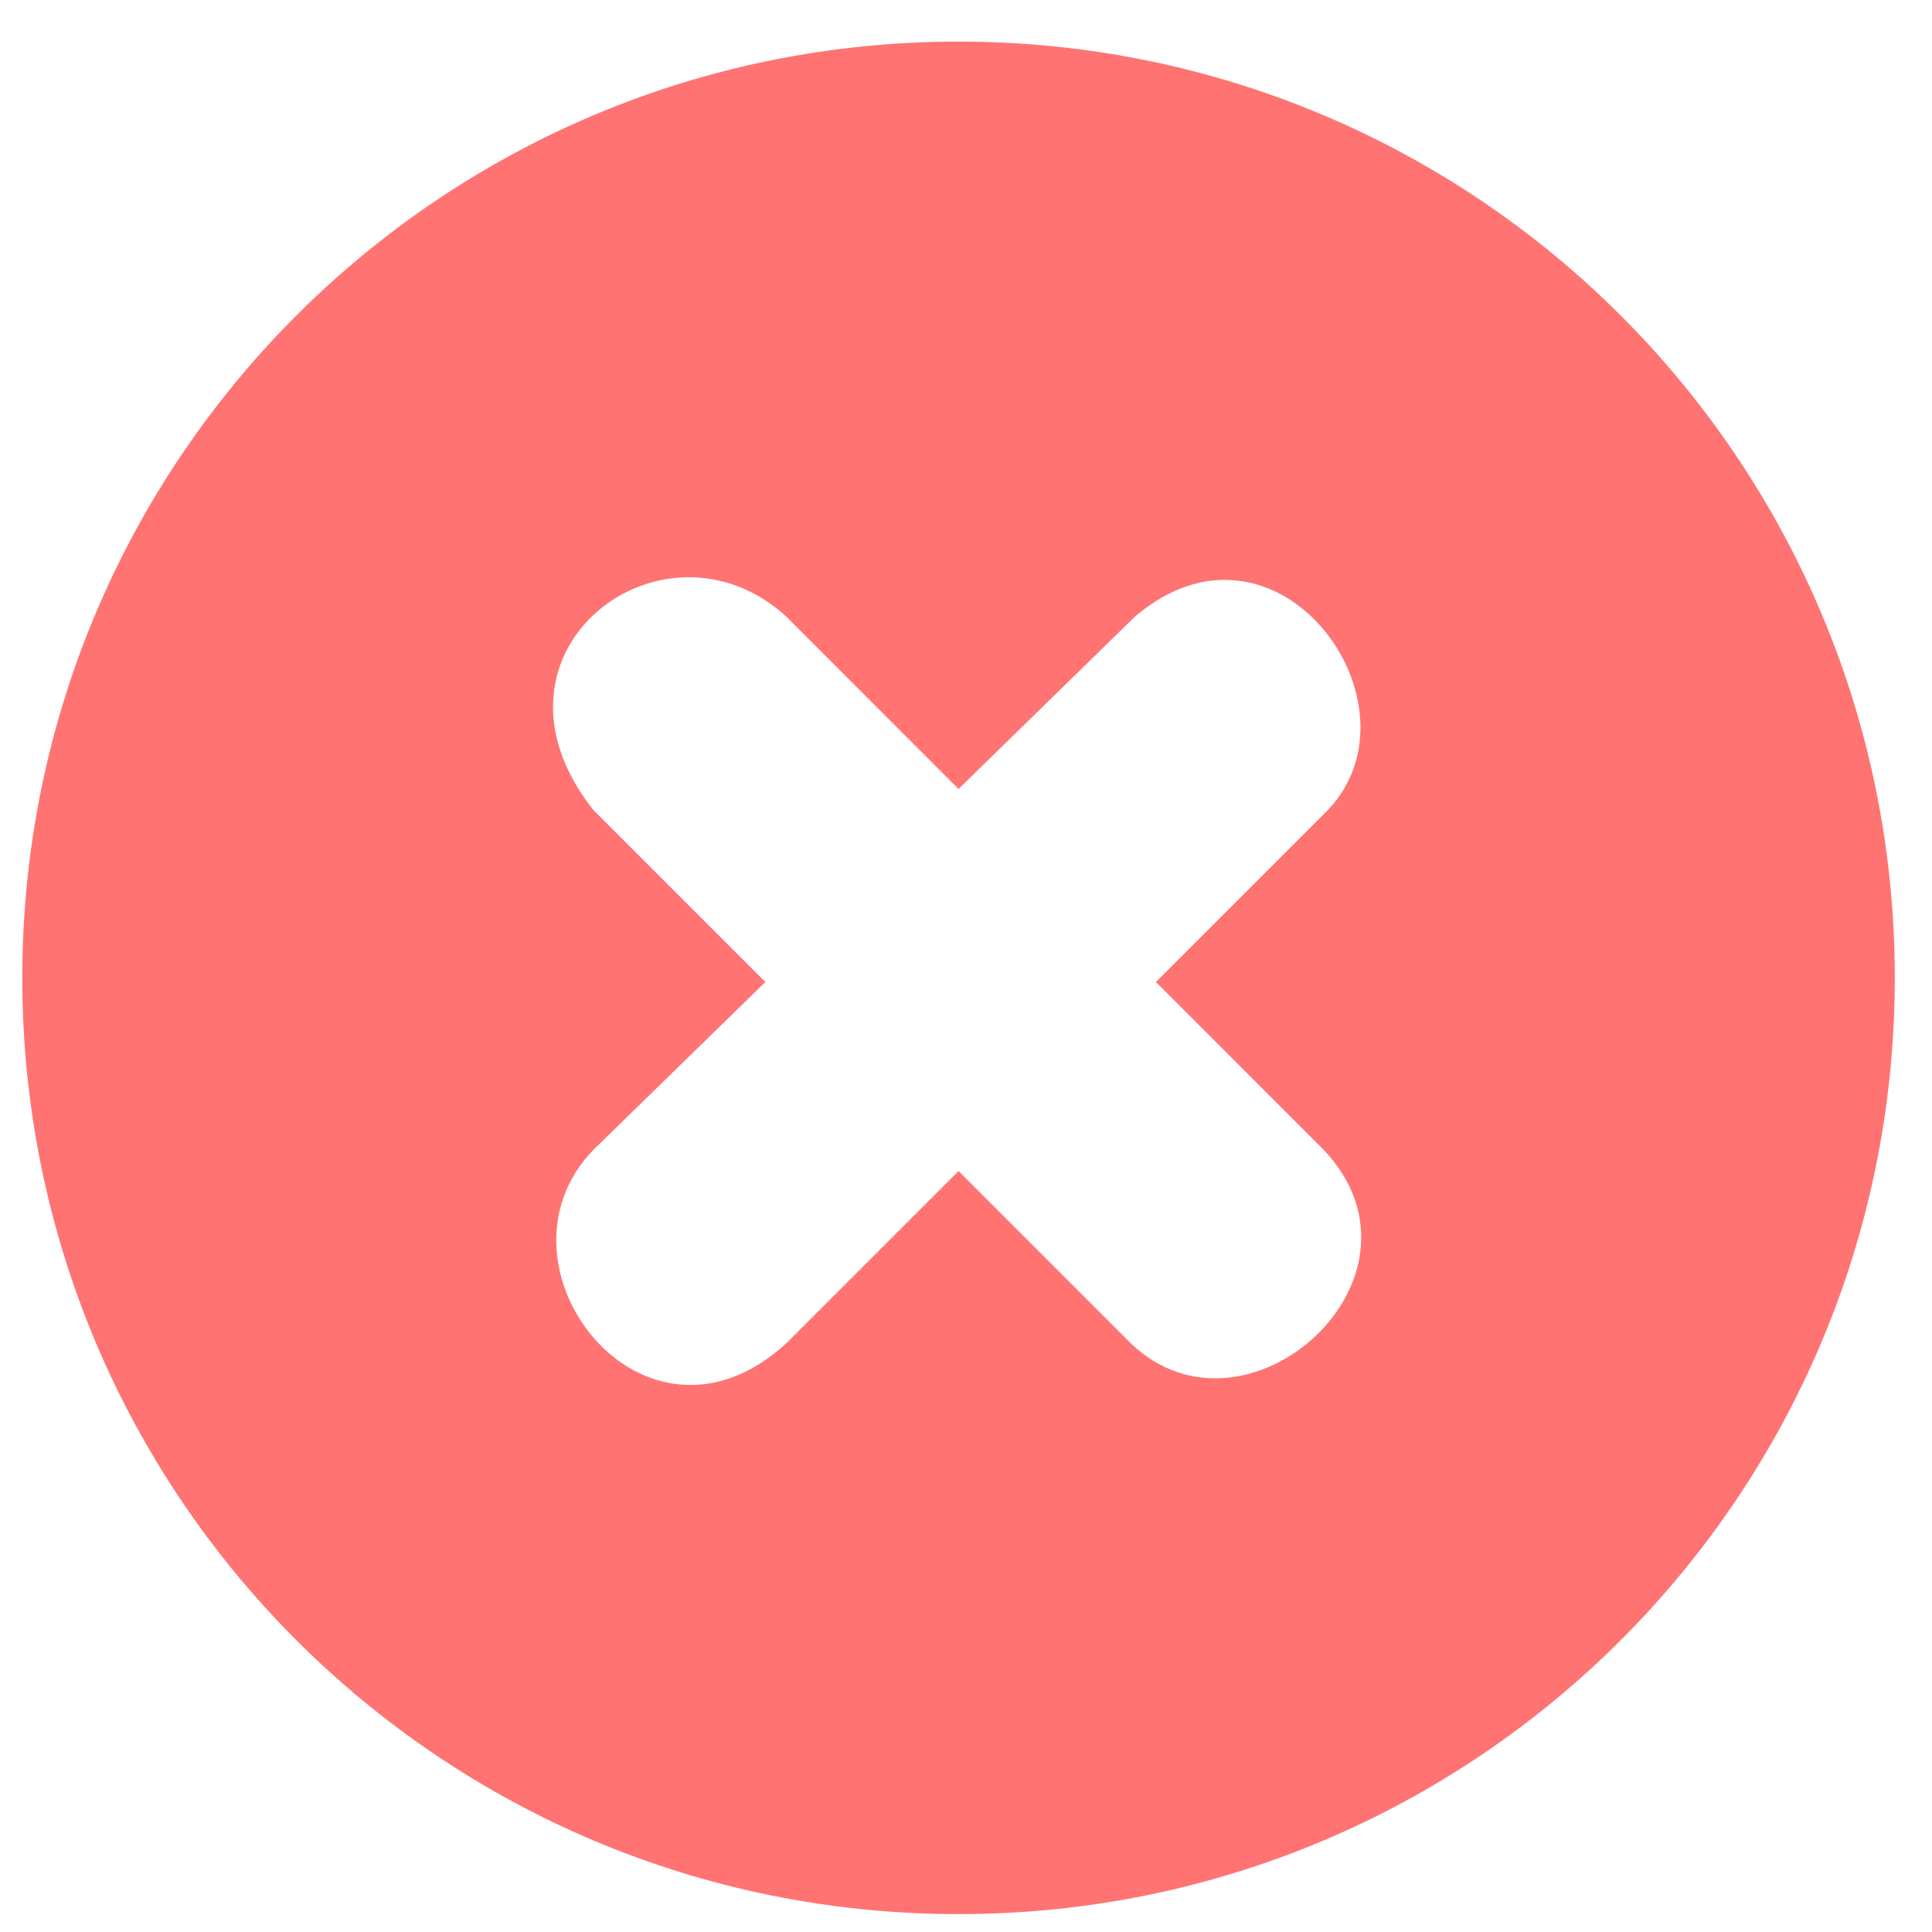
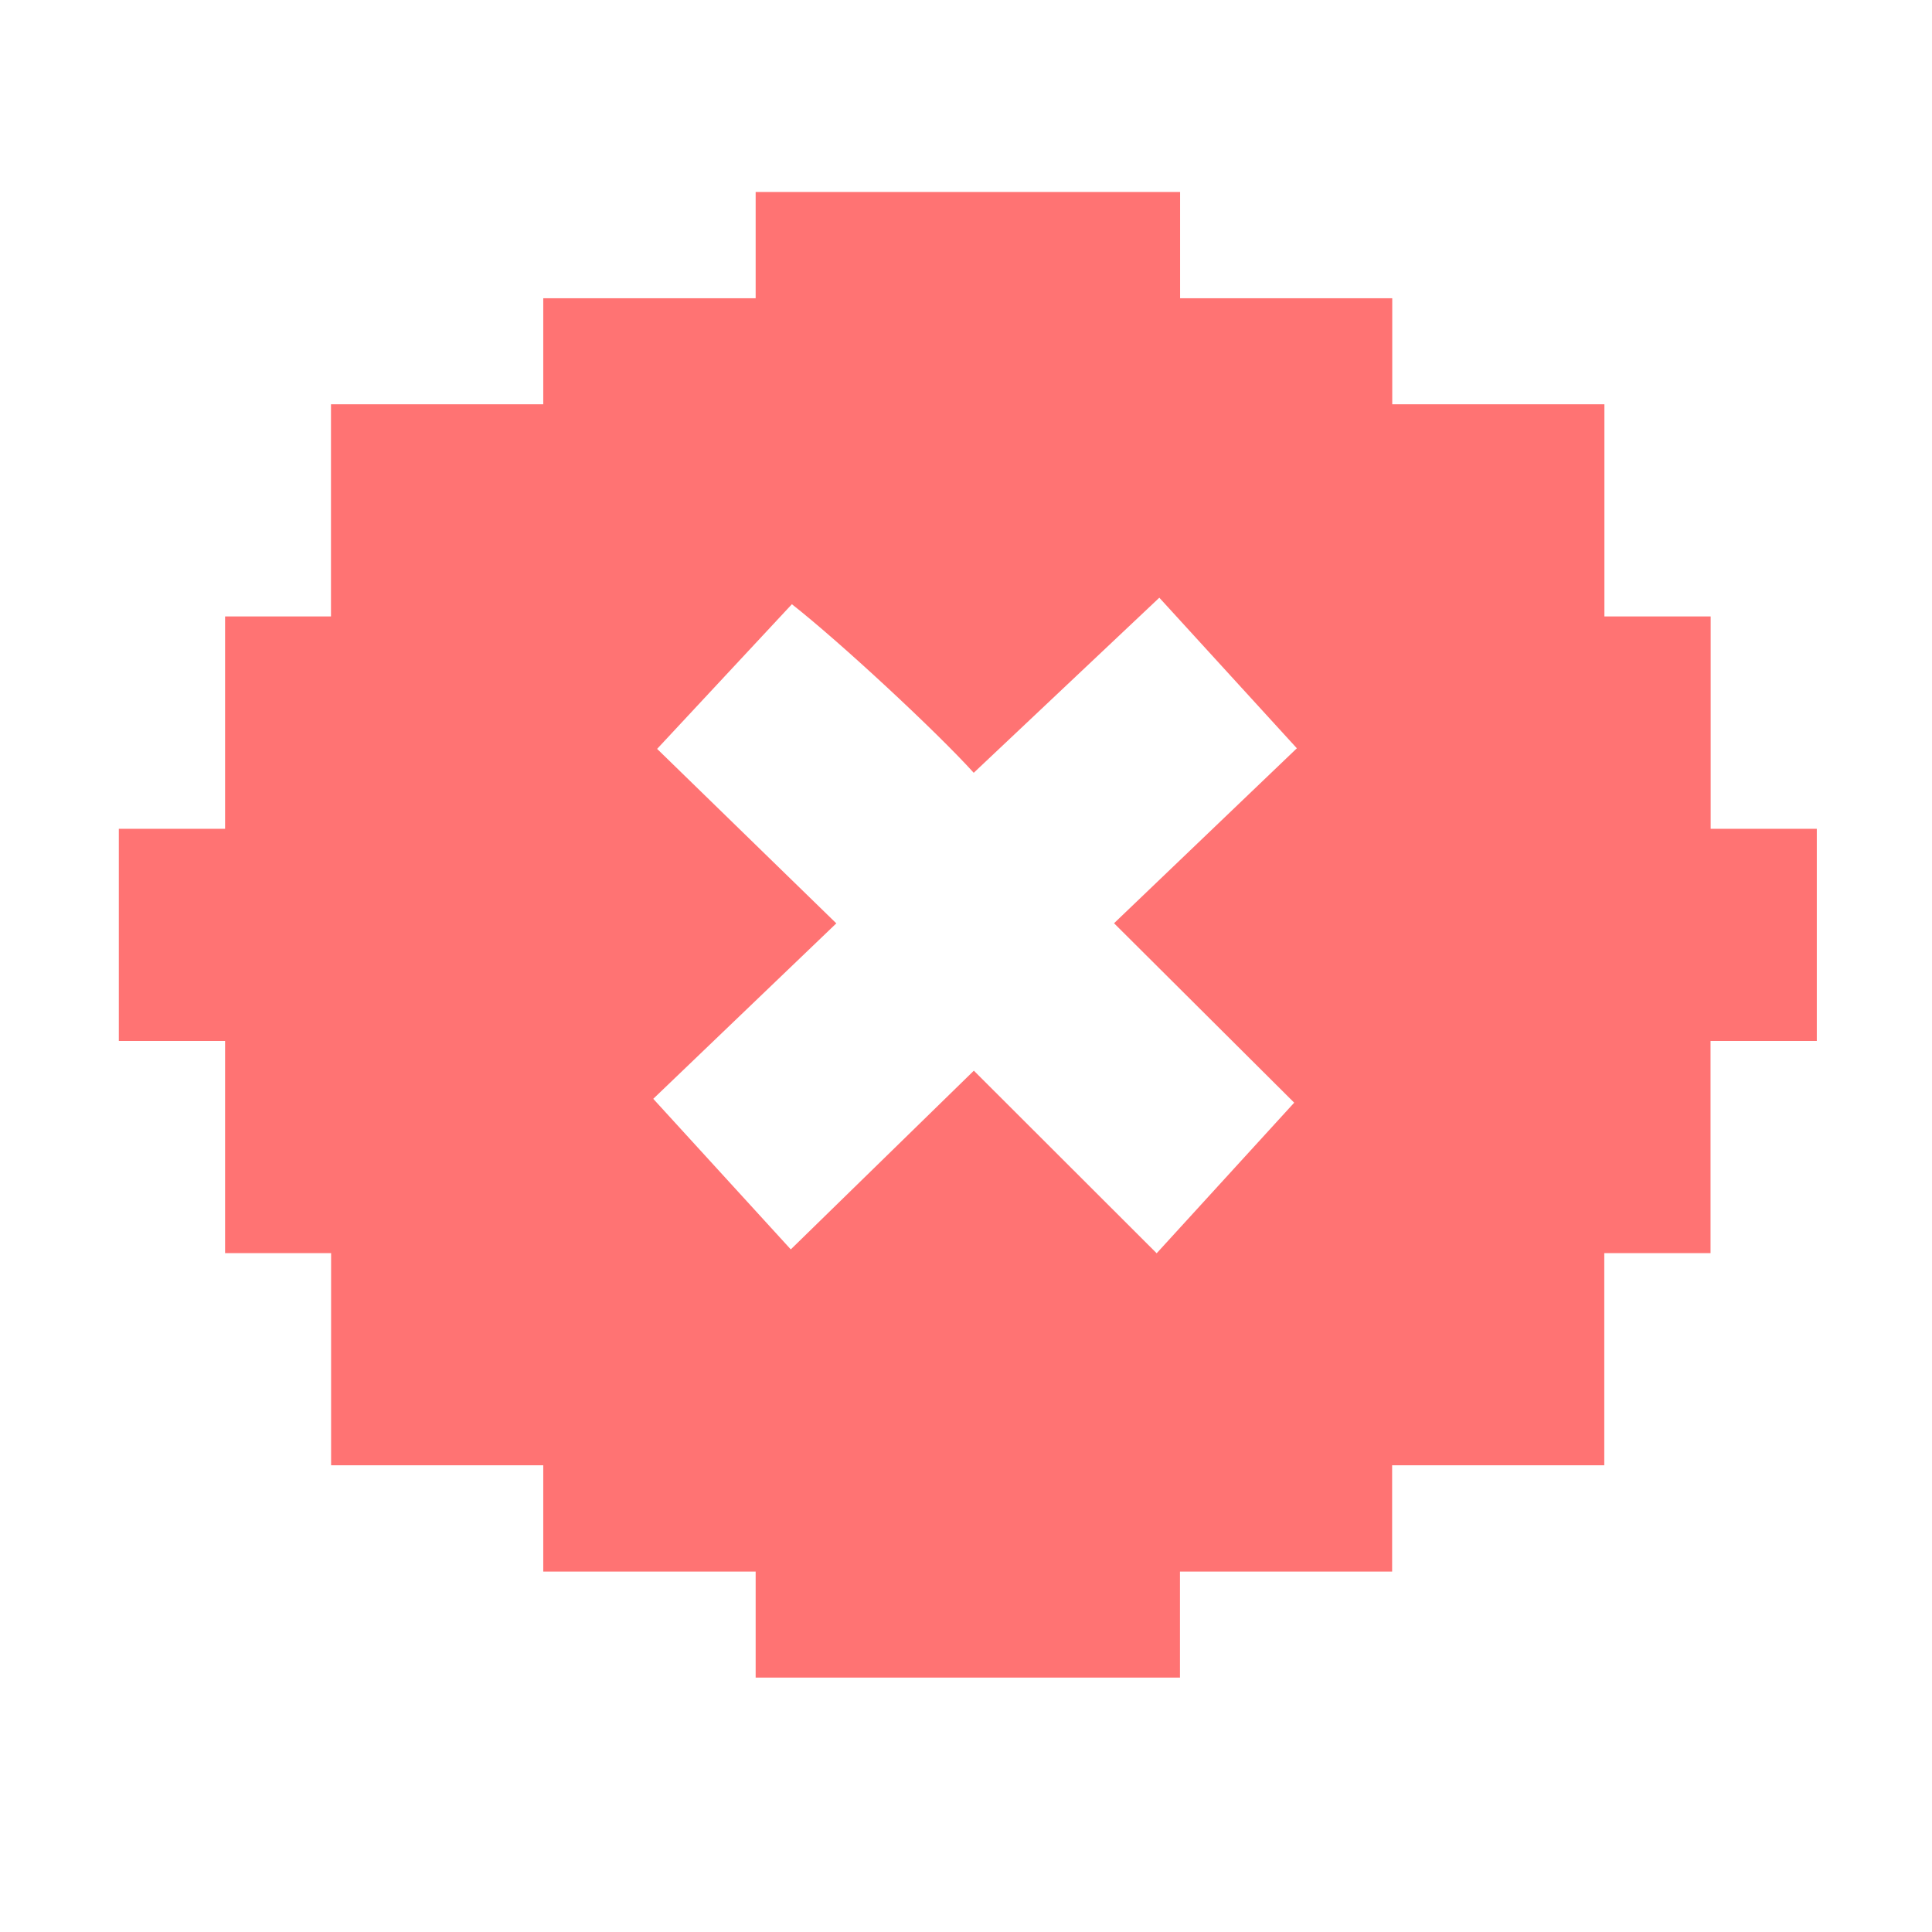
- <svg xmlns="http://www.w3.org/2000/svg" width="256" height="256" id="svg4374" version="1.1">
+ <svg xmlns="http://www.w3.org/2000/svg" width="16" height="16" id="svg4374" version="1.1">
  <defs id="defs4376" />
-   <g id="layer1" transform="translate(0,-796.3622)">
-     <g transform="matrix(17.80145,0,0,17.80145,-727.4572,-8437.63)" id="layer9" style="fill:#666666;fill-opacity:1;display:inline" />
+   <g id="layer1" transform="translate(0,-1036.362)">
+     <g transform="matrix(17.80145,0,0,17.80145,-727.4572,-8437.63)" id="layer9" style="display:inline;fill:#666666;fill-opacity:1" />
    <g style="fill:#666666;fill-opacity:1" transform="matrix(17.80145,0,0,17.80145,-727.4572,-8437.63)" id="layer10" />
    <g style="fill:#666666;fill-opacity:1" transform="matrix(17.80145,0,0,17.80145,-727.4572,-8437.63)" id="layer11" />
-     <g style="fill:#ff7373;fill-opacity:1" transform="matrix(17.80145,0,0,17.80145,-727.4572,-8437.63)" id="layer12">
-       <path d="m 48,519.031 c -3.853,0 -6.969,3.115 -6.969,6.969 0,3.853 3.115,6.969 6.969,6.969 3.853,0 6.969,-3.115 6.969,-6.969 0,-3.853 -3.115,-6.969 -6.969,-6.969 z M 46.719,523.312 48,524.594 49.312,523.312 c 1.06,-0.905 2.184,0.652 1.438,1.438 l -1.281,1.281 1.25,1.25 c 0.895,0.949 -0.58,2.266 -1.438,1.438 L 48,527.438 l -1.281,1.281 c -1.062,0.977 -2.266,-0.58 -1.438,-1.438 l 1.281,-1.25 -1.281,-1.281 c -0.932,-1.18 0.526,-2.274 1.438,-1.438 z" id="path10839" style="font-size:medium;font-style:normal;font-variant:normal;font-weight:normal;font-stretch:normal;text-indent:0;text-align:start;text-decoration:none;line-height:normal;letter-spacing:normal;word-spacing:normal;text-transform:none;direction:ltr;block-progression:tb;writing-mode:lr-tb;text-anchor:start;color:#bebebe;fill:#ff7373;fill-opacity:1;fill-rule:nonzero;stroke:none;stroke-width:1.781;marker:none;visibility:visible;display:inline;overflow:visible;enable-background:new;font-family:Andale Mono;-inkscape-font-specification:Andale Mono" />
-     </g>
    <g style="fill:#666666;fill-opacity:1" transform="matrix(17.80145,0,0,17.80145,-727.4572,-8437.63)" id="layer13" />
    <g style="fill:#666666;fill-opacity:1" transform="matrix(17.80145,0,0,17.80145,-727.4572,-8437.63)" id="layer14" />
    <g style="fill:#666666;fill-opacity:1" transform="matrix(17.80145,0,0,17.80145,-727.4572,-8437.63)" id="layer15" />
+     <path style="fill:#ff7373;fill-opacity:1;stroke:none;stroke-width:0.055" d="m 6.258,1037.952 v 0.88 H 4.499 v 0.878 H 2.741 v 1.757 H 1.864 v 1.759 H 0.984 v 1.757 H 1.864 v 1.757 h 0.878 v 1.757 h 1.757 v 0.88 h 1.759 v 0.878 h 1.757 1.757 v -0.878 h 1.757 v -0.88 h 1.757 v -1.757 h 0.88 v -1.757 h 0.88 v -1.757 H 14.167 v -1.759 h -0.88 v -1.757 h -1.757 v -0.878 H 9.773 v -0.88 H 8.016 Z m 3.343,3.36 1.139,1.247 -1.514,1.449 1.492,1.486 -1.139,1.247 -1.514,-1.512 -1.516,1.48 -1.139,-1.247 1.516,-1.453 -1.484,-1.445 1.116,-1.198 c 0.398,0.312 1.196,1.053 1.506,1.396 z" id="rect3082" />
  </g>
</svg>
